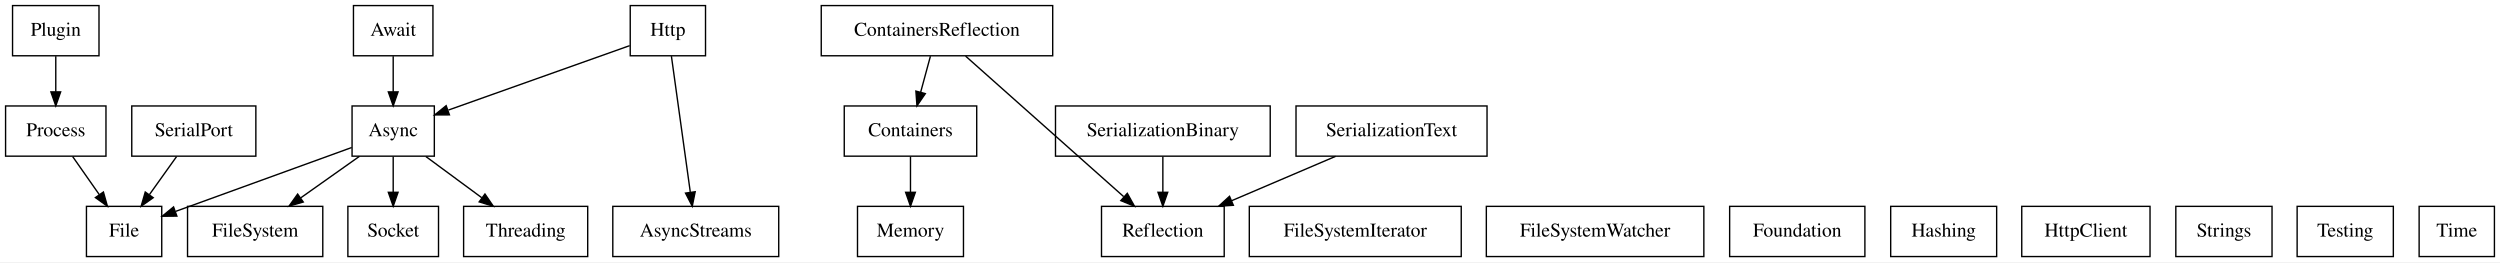
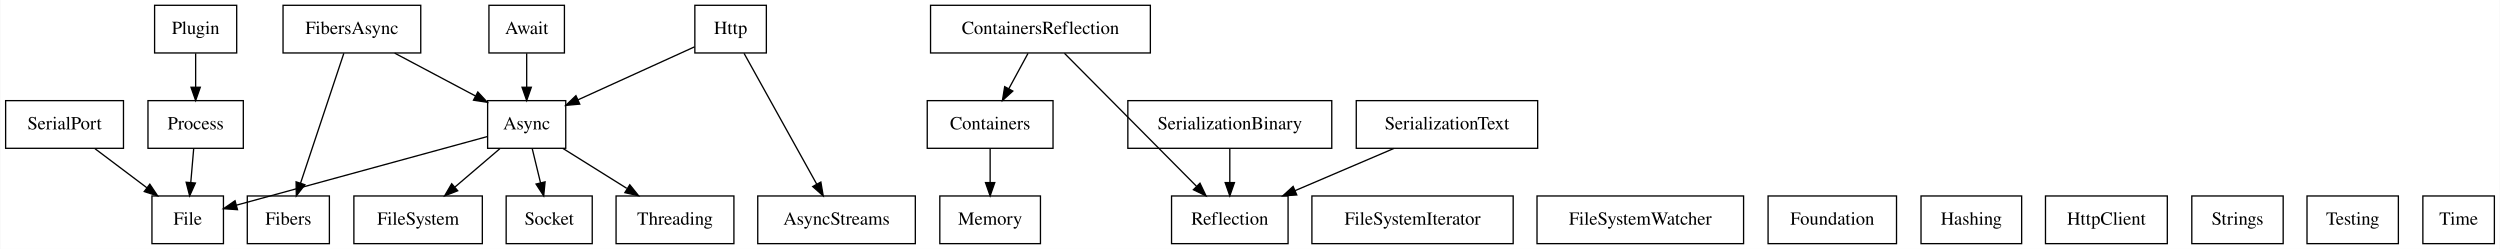
- <svg xmlns="http://www.w3.org/2000/svg" width="1793pt" height="188pt" viewBox="0.00 0.00 1793.00 188.00">
+ <svg xmlns="http://www.w3.org/2000/svg" width="1888pt" height="188pt" viewBox="0.00 0.00 1887.50 188.00">
  <g id="graph0" class="graph" transform="scale(1 1) rotate(0) translate(4 184)">
-     <polygon fill="white" stroke="transparent" points="-4,4 -4,-184 1789,-184 1789,4 -4,4" />
+     <polygon fill="white" stroke="transparent" points="-4,4 -4,-184 1883.5,-184 1883.5,4 -4,4" />
    <g id="node1" class="node">
-       <polygon fill="none" stroke="black" points="307.5,-108 248.5,-108 248.5,-72 307.5,-72 307.5,-108" />
-       <text text-anchor="middle" x="278" y="-86.3" font-family="Times,serif" font-size="14.00">Async</text>
+       <polygon fill="none" stroke="black" points="423,-108 364,-108 364,-72 423,-72 423,-108" />
+       <text text-anchor="middle" x="393.5" y="-86.3" font-family="Times,serif" font-size="14.00">Async</text>
+     </g>
+     <g id="node8" class="node">
+       <polygon fill="none" stroke="black" points="164.5,-36 110.5,-36 110.5,0 164.5,0 164.5,-36" />
+       <text text-anchor="middle" x="137.5" y="-14.3" font-family="Times,serif" font-size="14.00">File</text>
+     </g>
+     <g id="edge1" class="edge">
+       <path fill="none" stroke="black" d="M363.88,-80.9C316.87,-68.05 225.28,-43 174.18,-29.03" />
+       <polygon fill="black" stroke="black" points="175.1,-25.65 164.53,-26.39 173.25,-32.4 175.1,-25.65" />
+     </g>
+     <g id="node9" class="node">
+       <polygon fill="none" stroke="black" points="360,-36 263,-36 263,0 360,0 360,-36" />
+       <text text-anchor="middle" x="311.5" y="-14.3" font-family="Times,serif" font-size="14.00">FileSystem</text>
+     </g>
+     <g id="edge2" class="edge">
+       <path fill="none" stroke="black" d="M373.23,-71.7C363,-62.97 350.44,-52.24 339.32,-42.75" />
+       <polygon fill="black" stroke="black" points="341.41,-39.94 331.54,-36.1 336.87,-45.26 341.41,-39.94" />
+     </g>
+     <g id="node23" class="node">
+       <polygon fill="none" stroke="black" points="443,-36 378,-36 378,0 443,0 443,-36" />
+       <text text-anchor="middle" x="410.5" y="-14.3" font-family="Times,serif" font-size="14.00">Socket</text>
+     </g>
+     <g id="edge3" class="edge">
+       <path fill="none" stroke="black" d="M397.7,-71.7C399.6,-63.9 401.88,-54.51 403.98,-45.83" />
+       <polygon fill="black" stroke="black" points="407.39,-46.65 406.35,-36.1 400.58,-45 407.39,-46.65" />
+     </g>
+     <g id="node26" class="node">
+       <polygon fill="none" stroke="black" points="550,-36 461,-36 461,0 550,0 550,-36" />
+       <text text-anchor="middle" x="505.5" y="-14.3" font-family="Times,serif" font-size="14.00">Threading</text>
+     </g>
+     <g id="edge4" class="edge">
+       <path fill="none" stroke="black" d="M420.9,-71.88C435.41,-62.81 453.42,-51.55 469.09,-41.76" />
+       <polygon fill="black" stroke="black" points="471.37,-44.46 478,-36.19 467.66,-38.52 471.37,-44.46" />
+     </g>
+     <g id="node2" class="node">
+       <polygon fill="none" stroke="black" points="687,-36 568,-36 568,0 687,0 687,-36" />
+       <text text-anchor="middle" x="627.5" y="-14.3" font-family="Times,serif" font-size="14.00">AsyncStreams</text>
+     </g>
+     <g id="node3" class="node">
+       <polygon fill="none" stroke="black" points="422,-180 365,-180 365,-144 422,-144 422,-180" />
+       <text text-anchor="middle" x="393.5" y="-158.3" font-family="Times,serif" font-size="14.00">Await</text>
+     </g>
+     <g id="edge5" class="edge">
+       <path fill="none" stroke="black" d="M393.5,-143.7C393.5,-135.98 393.5,-126.71 393.5,-118.11" />
+       <polygon fill="black" stroke="black" points="397,-118.1 393.5,-108.1 390,-118.1 397,-118.1" />
+     </g>
+     <g id="node4" class="node">
+       <polygon fill="none" stroke="black" points="791,-108 696,-108 696,-72 791,-72 791,-108" />
+       <text text-anchor="middle" x="743.5" y="-86.3" font-family="Times,serif" font-size="14.00">Containers</text>
+     </g>
+     <g id="node16" class="node">
+       <polygon fill="none" stroke="black" points="781.5,-36 705.5,-36 705.5,0 781.5,0 781.5,-36" />
+       <text text-anchor="middle" x="743.5" y="-14.3" font-family="Times,serif" font-size="14.00">Memory</text>
+     </g>
+     <g id="edge6" class="edge">
+       <path fill="none" stroke="black" d="M743.5,-71.7C743.5,-63.98 743.5,-54.71 743.5,-46.11" />
+       <polygon fill="black" stroke="black" points="747,-46.1 743.5,-36.1 740,-46.1 747,-46.1" />
+     </g>
+     <g id="node5" class="node">
+       <polygon fill="none" stroke="black" points="864.5,-180 698.5,-180 698.5,-144 864.5,-144 864.5,-180" />
+       <text text-anchor="middle" x="781.5" y="-158.3" font-family="Times,serif" font-size="14.00">ContainersReflection</text>
+     </g>
+     <g id="edge7" class="edge">
+       <path fill="none" stroke="black" d="M772.11,-143.7C767.74,-135.64 762.44,-125.89 757.6,-116.98" />
+       <polygon fill="black" stroke="black" points="760.63,-115.22 752.79,-108.1 754.48,-118.56 760.63,-115.22" />
+     </g>
+     <g id="node19" class="node">
+       <polygon fill="none" stroke="black" points="968.5,-36 880.5,-36 880.5,0 968.5,0 968.5,-36" />
+       <text text-anchor="middle" x="924.5" y="-14.3" font-family="Times,serif" font-size="14.00">Reflection</text>
+     </g>
+     <g id="edge8" class="edge">
+       <path fill="none" stroke="black" d="M799.61,-143.76C824.86,-118.34 870.75,-72.13 899.32,-43.36" />
+       <polygon fill="black" stroke="black" points="901.97,-45.65 906.54,-36.09 897.01,-40.72 901.97,-45.65" />
    </g>
    <g id="node6" class="node">
-       <polygon fill="none" stroke="black" points="112,-36 58,-36 58,0 112,0 112,-36" />
-       <text text-anchor="middle" x="85" y="-14.3" font-family="Times,serif" font-size="14.00">File</text>
-     </g>
-     <g id="edge1" class="edge">
-       <path fill="none" stroke="black" d="M248.27,-78.22C214.34,-65.91 158.82,-45.78 122.1,-32.45" />
-       <polygon fill="black" stroke="black" points="122.86,-29.01 112.27,-28.89 120.48,-35.59 122.86,-29.01" />
+       <polygon fill="none" stroke="black" points="244.5,-36 182.5,-36 182.5,0 244.5,0 244.5,-36" />
+       <text text-anchor="middle" x="213.5" y="-14.3" font-family="Times,serif" font-size="14.00">Fibers</text>
    </g>
    <g id="node7" class="node">
-       <polygon fill="none" stroke="black" points="227.5,-36 130.5,-36 130.5,0 227.5,0 227.5,-36" />
-       <text text-anchor="middle" x="179" y="-14.3" font-family="Times,serif" font-size="14.00">FileSystem</text>
+       <polygon fill="none" stroke="black" points="313.5,-180 209.5,-180 209.5,-144 313.5,-144 313.5,-180" />
+       <text text-anchor="middle" x="261.5" y="-158.3" font-family="Times,serif" font-size="14.00">FibersAsync</text>
    </g>
-     <g id="edge2" class="edge">
-       <path fill="none" stroke="black" d="M253.78,-71.88C241.08,-62.89 225.34,-51.76 211.58,-42.03" />
-       <polygon fill="black" stroke="black" points="213.5,-39.11 203.31,-36.19 209.46,-44.82 213.5,-39.11" />
+     <g id="edge9" class="edge">
+       <path fill="none" stroke="black" d="M293.79,-143.88C312.24,-134.09 335.49,-121.76 354.9,-111.47" />
+       <polygon fill="black" stroke="black" points="356.6,-114.53 363.8,-106.75 353.33,-108.34 356.6,-114.53" />
+     </g>
+     <g id="edge10" class="edge">
+       <path fill="none" stroke="black" d="M255.42,-143.76C247.16,-118.98 232.32,-74.47 222.7,-45.59" />
+       <polygon fill="black" stroke="black" points="226.01,-44.47 219.53,-36.09 219.37,-46.68 226.01,-44.47" />
+     </g>
+     <g id="node10" class="node">
+       <polygon fill="none" stroke="black" points="1138.5,-36 986.5,-36 986.5,0 1138.5,0 1138.5,-36" />
+       <text text-anchor="middle" x="1062.5" y="-14.3" font-family="Times,serif" font-size="14.00">FileSystemIterator</text>
+     </g>
+     <g id="node11" class="node">
+       <polygon fill="none" stroke="black" points="1312.5,-36 1156.5,-36 1156.5,0 1312.5,0 1312.5,-36" />
+       <text text-anchor="middle" x="1234.5" y="-14.3" font-family="Times,serif" font-size="14.00">FileSystemWatcher</text>
+     </g>
+     <g id="node12" class="node">
+       <polygon fill="none" stroke="black" points="1428,-36 1331,-36 1331,0 1428,0 1428,-36" />
+       <text text-anchor="middle" x="1379.5" y="-14.3" font-family="Times,serif" font-size="14.00">Foundation</text>
+     </g>
+     <g id="node13" class="node">
+       <polygon fill="none" stroke="black" points="1522.5,-36 1446.5,-36 1446.5,0 1522.5,0 1522.5,-36" />
+       <text text-anchor="middle" x="1484.5" y="-14.3" font-family="Times,serif" font-size="14.00">Hashing</text>
+     </g>
+     <g id="node14" class="node">
+       <polygon fill="none" stroke="black" points="574.5,-180 520.5,-180 520.5,-144 574.5,-144 574.5,-180" />
+       <text text-anchor="middle" x="547.5" y="-158.3" font-family="Times,serif" font-size="14.00">Http</text>
+     </g>
+     <g id="edge11" class="edge">
+       <path fill="none" stroke="black" d="M520.32,-148.65C495.91,-137.55 459.8,-121.14 432.35,-108.66" />
+       <polygon fill="black" stroke="black" points="433.58,-105.37 423.03,-104.42 430.69,-111.75 433.58,-105.37" />
+     </g>
+     <g id="edge12" class="edge">
+       <path fill="none" stroke="black" d="M557.63,-143.76C571.52,-118.77 596.56,-73.69 612.59,-44.84" />
+       <polygon fill="black" stroke="black" points="615.65,-46.53 617.45,-36.09 609.53,-43.13 615.65,-46.53" />
+     </g>
+     <g id="node15" class="node">
+       <polygon fill="none" stroke="black" points="1632.5,-36 1540.5,-36 1540.5,0 1632.5,0 1632.5,-36" />
+       <text text-anchor="middle" x="1586.5" y="-14.3" font-family="Times,serif" font-size="14.00">HttpClient</text>
+     </g>
+     <g id="node17" class="node">
+       <polygon fill="none" stroke="black" points="174.5,-180 112.5,-180 112.5,-144 174.5,-144 174.5,-180" />
+       <text text-anchor="middle" x="143.5" y="-158.3" font-family="Times,serif" font-size="14.00">Plugin</text>
+     </g>
+     <g id="node18" class="node">
+       <polygon fill="none" stroke="black" points="179.5,-108 107.5,-108 107.5,-72 179.5,-72 179.5,-108" />
+       <text text-anchor="middle" x="143.5" y="-86.3" font-family="Times,serif" font-size="14.00">Process</text>
+     </g>
+     <g id="edge13" class="edge">
+       <path fill="none" stroke="black" d="M143.5,-143.7C143.5,-135.98 143.5,-126.71 143.5,-118.11" />
+       <polygon fill="black" stroke="black" points="147,-118.1 143.5,-108.1 140,-118.1 147,-118.1" />
+     </g>
+     <g id="edge14" class="edge">
+       <path fill="none" stroke="black" d="M142.02,-71.7C141.36,-63.98 140.56,-54.71 139.82,-46.11" />
+       <polygon fill="black" stroke="black" points="143.31,-45.77 138.97,-36.1 136.33,-46.37 143.31,-45.77" />
+     </g>
+     <g id="node20" class="node">
+       <polygon fill="none" stroke="black" points="89,-108 0,-108 0,-72 89,-72 89,-108" />
+       <text text-anchor="middle" x="44.5" y="-86.3" font-family="Times,serif" font-size="14.00">SerialPort</text>
+     </g>
+     <g id="edge15" class="edge">
+       <path fill="none" stroke="black" d="M67.49,-71.7C79.31,-62.8 93.89,-51.82 106.68,-42.2" />
+       <polygon fill="black" stroke="black" points="108.89,-44.91 114.78,-36.1 104.68,-39.32 108.89,-44.91" />
    </g>
    <g id="node21" class="node">
-       <polygon fill="none" stroke="black" points="310.5,-36 245.5,-36 245.5,0 310.5,0 310.5,-36" />
-       <text text-anchor="middle" x="278" y="-14.3" font-family="Times,serif" font-size="14.00">Socket</text>
+       <polygon fill="none" stroke="black" points="1001.5,-108 847.5,-108 847.5,-72 1001.5,-72 1001.5,-108" />
+       <text text-anchor="middle" x="924.5" y="-86.3" font-family="Times,serif" font-size="14.00">SerializationBinary</text>
    </g>
-     <g id="edge3" class="edge">
-       <path fill="none" stroke="black" d="M278,-71.7C278,-63.98 278,-54.71 278,-46.11" />
-       <polygon fill="black" stroke="black" points="281.5,-46.1 278,-36.1 274.5,-46.1 281.5,-46.1" />
+     <g id="edge16" class="edge">
+       <path fill="none" stroke="black" d="M924.5,-71.7C924.5,-63.98 924.5,-54.71 924.5,-46.11" />
+       <polygon fill="black" stroke="black" points="928,-46.1 924.5,-36.1 921,-46.1 928,-46.1" />
+     </g>
+     <g id="node22" class="node">
+       <polygon fill="none" stroke="black" points="1157,-108 1020,-108 1020,-72 1157,-72 1157,-108" />
+       <text text-anchor="middle" x="1088.5" y="-86.3" font-family="Times,serif" font-size="14.00">SerializationText</text>
+     </g>
+     <g id="edge17" class="edge">
+       <path fill="none" stroke="black" d="M1048.38,-71.88C1025.86,-62.26 997.58,-50.19 973.73,-40.01" />
+       <polygon fill="black" stroke="black" points="975.06,-36.77 964.49,-36.07 972.31,-43.21 975.06,-36.77" />
    </g>
    <g id="node24" class="node">
-       <polygon fill="none" stroke="black" points="417.5,-36 328.5,-36 328.5,0 417.5,0 417.5,-36" />
-       <text text-anchor="middle" x="373" y="-14.3" font-family="Times,serif" font-size="14.00">Threading</text>
-     </g>
-     <g id="edge4" class="edge">
-       <path fill="none" stroke="black" d="M301.48,-71.7C313.56,-62.8 328.45,-51.82 341.52,-42.2" />
-       <polygon fill="black" stroke="black" points="343.81,-44.85 349.79,-36.1 339.66,-39.22 343.81,-44.85" />
-     </g>
-     <g id="node2" class="node">
-       <polygon fill="none" stroke="black" points="554.5,-36 435.5,-36 435.5,0 554.5,0 554.5,-36" />
-       <text text-anchor="middle" x="495" y="-14.3" font-family="Times,serif" font-size="14.00">AsyncStreams</text>
-     </g>
-     <g id="node3" class="node">
-       <polygon fill="none" stroke="black" points="306.5,-180 249.5,-180 249.5,-144 306.5,-144 306.5,-180" />
-       <text text-anchor="middle" x="278" y="-158.3" font-family="Times,serif" font-size="14.00">Await</text>
-     </g>
-     <g id="edge5" class="edge">
-       <path fill="none" stroke="black" d="M278,-143.7C278,-135.98 278,-126.71 278,-118.11" />
-       <polygon fill="black" stroke="black" points="281.5,-118.1 278,-108.1 274.5,-118.1 281.5,-118.1" />
-     </g>
-     <g id="node4" class="node">
-       <polygon fill="none" stroke="black" points="696.5,-108 601.5,-108 601.5,-72 696.5,-72 696.5,-108" />
-       <text text-anchor="middle" x="649" y="-86.3" font-family="Times,serif" font-size="14.00">Containers</text>
-     </g>
-     <g id="node14" class="node">
-       <polygon fill="none" stroke="black" points="687,-36 611,-36 611,0 687,0 687,-36" />
-       <text text-anchor="middle" x="649" y="-14.3" font-family="Times,serif" font-size="14.00">Memory</text>
-     </g>
-     <g id="edge6" class="edge">
-       <path fill="none" stroke="black" d="M649,-71.7C649,-63.98 649,-54.71 649,-46.11" />
-       <polygon fill="black" stroke="black" points="652.5,-46.1 649,-36.1 645.5,-46.1 652.5,-46.1" />
-     </g>
-     <g id="node5" class="node">
-       <polygon fill="none" stroke="black" points="751,-180 585,-180 585,-144 751,-144 751,-180" />
-       <text text-anchor="middle" x="668" y="-158.3" font-family="Times,serif" font-size="14.00">ContainersReflection</text>
-     </g>
-     <g id="edge7" class="edge">
-       <path fill="none" stroke="black" d="M663.3,-143.7C661.19,-135.9 658.64,-126.51 656.28,-117.83" />
-       <polygon fill="black" stroke="black" points="659.64,-116.84 653.64,-108.1 652.88,-118.67 659.64,-116.84" />
-     </g>
-     <g id="node17" class="node">
-       <polygon fill="none" stroke="black" points="874,-36 786,-36 786,0 874,0 874,-36" />
-       <text text-anchor="middle" x="830" y="-14.3" font-family="Times,serif" font-size="14.00">Reflection</text>
-     </g>
-     <g id="edge8" class="edge">
-       <path fill="none" stroke="black" d="M688.52,-143.76C717.24,-118.23 769.55,-71.73 801.89,-42.99" />
-       <polygon fill="black" stroke="black" points="804.5,-45.35 809.65,-36.09 799.85,-40.12 804.5,-45.35" />
-     </g>
-     <g id="node8" class="node">
-       <polygon fill="none" stroke="black" points="1044,-36 892,-36 892,0 1044,0 1044,-36" />
-       <text text-anchor="middle" x="968" y="-14.3" font-family="Times,serif" font-size="14.00">FileSystemIterator</text>
-     </g>
-     <g id="node9" class="node">
-       <polygon fill="none" stroke="black" points="1218,-36 1062,-36 1062,0 1218,0 1218,-36" />
-       <text text-anchor="middle" x="1140" y="-14.3" font-family="Times,serif" font-size="14.00">FileSystemWatcher</text>
-     </g>
-     <g id="node10" class="node">
-       <polygon fill="none" stroke="black" points="1333.5,-36 1236.5,-36 1236.5,0 1333.5,0 1333.5,-36" />
-       <text text-anchor="middle" x="1285" y="-14.3" font-family="Times,serif" font-size="14.00">Foundation</text>
-     </g>
-     <g id="node11" class="node">
-       <polygon fill="none" stroke="black" points="1428,-36 1352,-36 1352,0 1428,0 1428,-36" />
-       <text text-anchor="middle" x="1390" y="-14.3" font-family="Times,serif" font-size="14.00">Hashing</text>
-     </g>
-     <g id="node12" class="node">
-       <polygon fill="none" stroke="black" points="502,-180 448,-180 448,-144 502,-144 502,-180" />
-       <text text-anchor="middle" x="475" y="-158.3" font-family="Times,serif" font-size="14.00">Http</text>
-     </g>
-     <g id="edge9" class="edge">
-       <path fill="none" stroke="black" d="M447.61,-151.27C413.83,-139.27 356.18,-118.78 317.59,-105.07" />
-       <polygon fill="black" stroke="black" points="318.33,-101.62 307.73,-101.56 315.98,-108.21 318.33,-101.62" />
-     </g>
-     <g id="edge10" class="edge">
-       <path fill="none" stroke="black" d="M477.53,-143.76C480.94,-119.2 487.05,-75.25 491.06,-46.35" />
-       <polygon fill="black" stroke="black" points="494.58,-46.48 492.49,-36.09 487.65,-45.51 494.58,-46.48" />
-     </g>
-     <g id="node13" class="node">
-       <polygon fill="none" stroke="black" points="1538,-36 1446,-36 1446,0 1538,0 1538,-36" />
-       <text text-anchor="middle" x="1492" y="-14.3" font-family="Times,serif" font-size="14.00">HttpClient</text>
-     </g>
-     <g id="node15" class="node">
-       <polygon fill="none" stroke="black" points="67,-180 5,-180 5,-144 67,-144 67,-180" />
-       <text text-anchor="middle" x="36" y="-158.3" font-family="Times,serif" font-size="14.00">Plugin</text>
-     </g>
-     <g id="node16" class="node">
-       <polygon fill="none" stroke="black" points="72,-108 0,-108 0,-72 72,-72 72,-108" />
-       <text text-anchor="middle" x="36" y="-86.3" font-family="Times,serif" font-size="14.00">Process</text>
-     </g>
-     <g id="edge11" class="edge">
-       <path fill="none" stroke="black" d="M36,-143.7C36,-135.98 36,-126.71 36,-118.11" />
-       <polygon fill="black" stroke="black" points="39.5,-118.1 36,-108.1 32.5,-118.1 39.5,-118.1" />
-     </g>
-     <g id="edge12" class="edge">
-       <path fill="none" stroke="black" d="M48.11,-71.7C53.87,-63.47 60.86,-53.48 67.21,-44.42" />
-       <polygon fill="black" stroke="black" points="70.16,-46.3 73.03,-36.1 64.42,-42.29 70.16,-46.3" />
-     </g>
-     <g id="node18" class="node">
-       <polygon fill="none" stroke="black" points="179.5,-108 90.5,-108 90.5,-72 179.5,-72 179.5,-108" />
-       <text text-anchor="middle" x="135" y="-86.3" font-family="Times,serif" font-size="14.00">SerialPort</text>
-     </g>
-     <g id="edge13" class="edge">
-       <path fill="none" stroke="black" d="M122.64,-71.7C116.77,-63.47 109.63,-53.48 103.16,-44.42" />
-       <polygon fill="black" stroke="black" points="105.88,-42.21 97.22,-36.1 100.18,-46.28 105.88,-42.21" />
-     </g>
-     <g id="node19" class="node">
-       <polygon fill="none" stroke="black" points="907,-108 753,-108 753,-72 907,-72 907,-108" />
-       <text text-anchor="middle" x="830" y="-86.3" font-family="Times,serif" font-size="14.00">SerializationBinary</text>
-     </g>
-     <g id="edge14" class="edge">
-       <path fill="none" stroke="black" d="M830,-71.7C830,-63.98 830,-54.71 830,-46.11" />
-       <polygon fill="black" stroke="black" points="833.5,-46.1 830,-36.1 826.5,-46.1 833.5,-46.1" />
-     </g>
-     <g id="node20" class="node">
-       <polygon fill="none" stroke="black" points="1062.5,-108 925.5,-108 925.5,-72 1062.5,-72 1062.5,-108" />
-       <text text-anchor="middle" x="994" y="-86.3" font-family="Times,serif" font-size="14.00">SerializationText</text>
-     </g>
-     <g id="edge15" class="edge">
-       <path fill="none" stroke="black" d="M953.88,-71.88C931.36,-62.26 903.08,-50.19 879.23,-40.01" />
-       <polygon fill="black" stroke="black" points="880.56,-36.77 869.99,-36.07 877.81,-43.21 880.56,-36.77" />
-     </g>
-     <g id="node22" class="node">
-       <polygon fill="none" stroke="black" points="1625.5,-36 1556.5,-36 1556.5,0 1625.5,0 1625.5,-36" />
-       <text text-anchor="middle" x="1591" y="-14.3" font-family="Times,serif" font-size="14.00">Strings</text>
-     </g>
-     <g id="node23" class="node">
-       <polygon fill="none" stroke="black" points="1712.5,-36 1643.5,-36 1643.5,0 1712.5,0 1712.5,-36" />
-       <text text-anchor="middle" x="1678" y="-14.3" font-family="Times,serif" font-size="14.00">Testing</text>
+       <polygon fill="none" stroke="black" points="1720,-36 1651,-36 1651,0 1720,0 1720,-36" />
+       <text text-anchor="middle" x="1685.5" y="-14.3" font-family="Times,serif" font-size="14.00">Strings</text>
    </g>
    <g id="node25" class="node">
-       <polygon fill="none" stroke="black" points="1785,-36 1731,-36 1731,0 1785,0 1785,-36" />
-       <text text-anchor="middle" x="1758" y="-14.3" font-family="Times,serif" font-size="14.00">Time</text>
+       <polygon fill="none" stroke="black" points="1807,-36 1738,-36 1738,0 1807,0 1807,-36" />
+       <text text-anchor="middle" x="1772.5" y="-14.3" font-family="Times,serif" font-size="14.00">Testing</text>
+     </g>
+     <g id="node27" class="node">
+       <polygon fill="none" stroke="black" points="1879.5,-36 1825.5,-36 1825.5,0 1879.5,0 1879.5,-36" />
+       <text text-anchor="middle" x="1852.5" y="-14.3" font-family="Times,serif" font-size="14.00">Time</text>
    </g>
  </g>
</svg>
